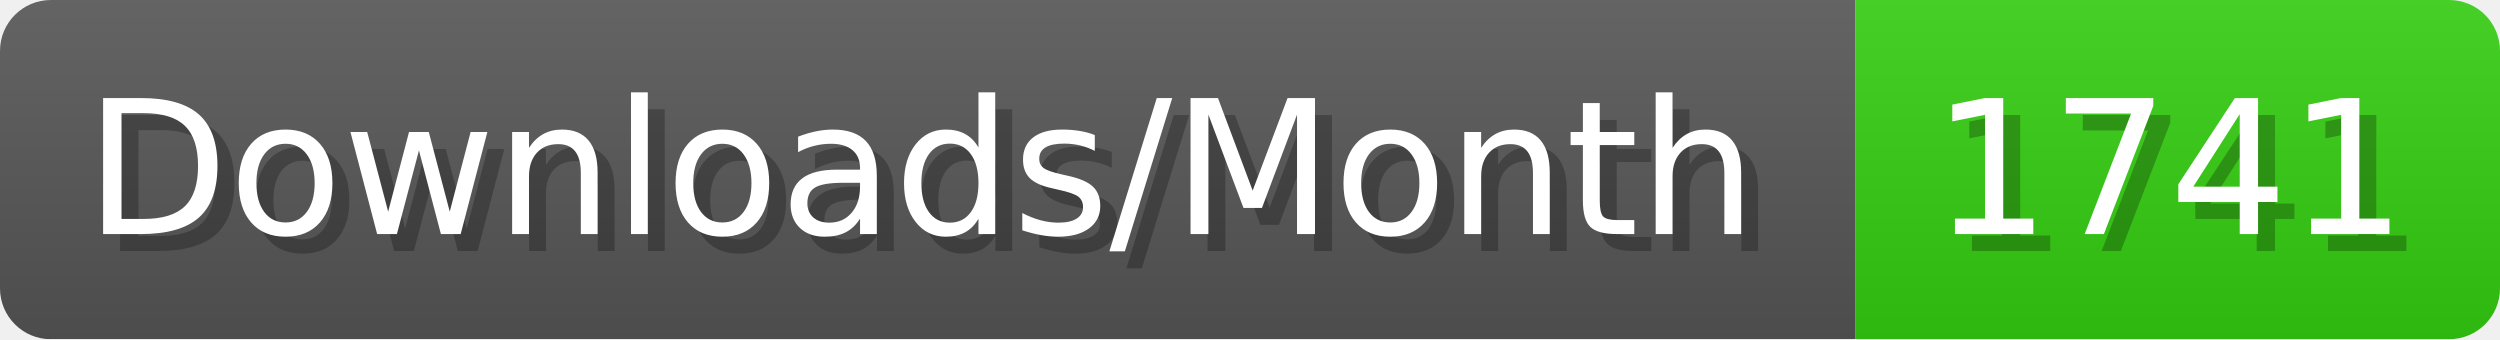
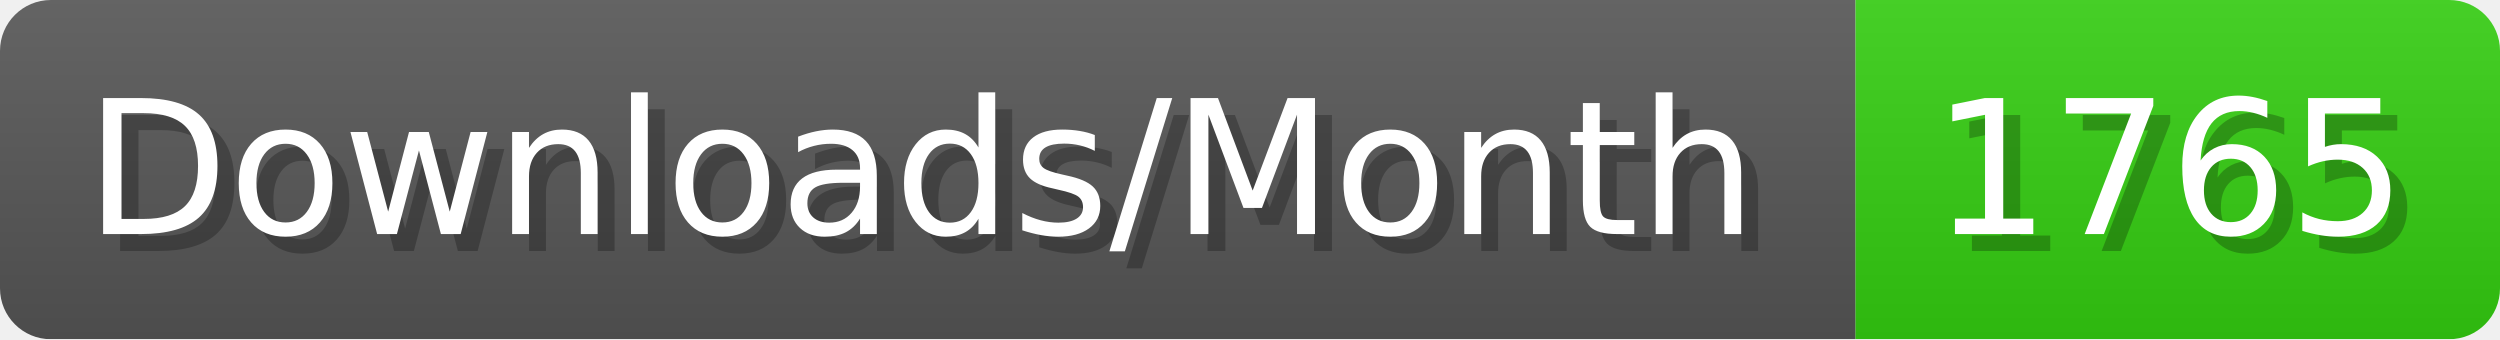
- <svg xmlns="http://www.w3.org/2000/svg" width="147.4" height="20" viewBox="0 0 1474 200" role="img" aria-label="Downloads/Month: 1741">
+ <svg xmlns="http://www.w3.org/2000/svg" width="147.4" height="20" viewBox="0 0 1474 200" role="img" aria-label="Downloads/Month: 1765">
  <linearGradient id="YlXUI" x2="0" y2="100%">
    <stop offset="0" stop-opacity=".1" stop-color="#EEE" />
    <stop offset="1" stop-opacity=".1" />
  </linearGradient>
  <mask id="JHhop">
    <rect width="1474" height="200" rx="30" fill="#FFF" />
  </mask>
  <g mask="url(#JHhop)">
    <rect width="1094" height="200" fill="#555" />
    <rect width="380" height="200" fill="#3C1" x="1094" />
    <rect width="1474" height="200" fill="url(#YlXUI)" />
  </g>
  <g aria-hidden="true" fill="#fff" text-anchor="start" font-family="Verdana,DejaVu Sans,sans-serif" font-size="110">
    <text x="60" y="148" textLength="994" fill="#000" opacity="0.25">Downloads/Month</text>
    <text x="50" y="138" textLength="994">Downloads/Month</text>
-     <text x="1149" y="148" textLength="280" fill="#000" opacity="0.25">1741</text>
-     <text x="1139" y="138" textLength="280">1741</text>
+     <text x="1149" y="148" textLength="280" fill="#000" opacity="0.25">1765</text>
+     <text x="1139" y="138" textLength="280">1765</text>
  </g>
</svg>
